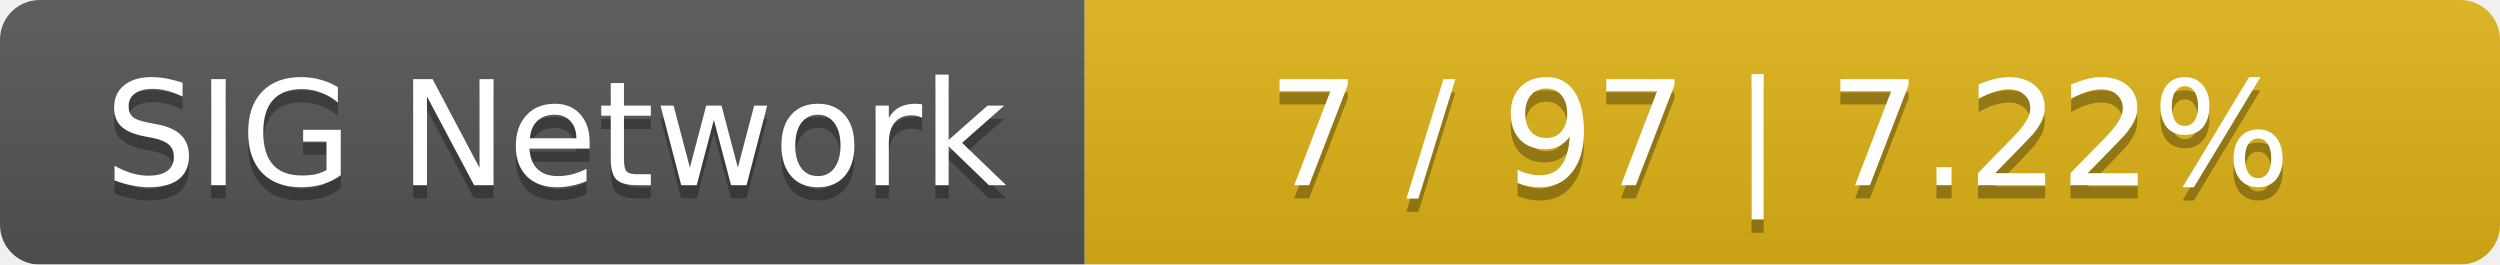
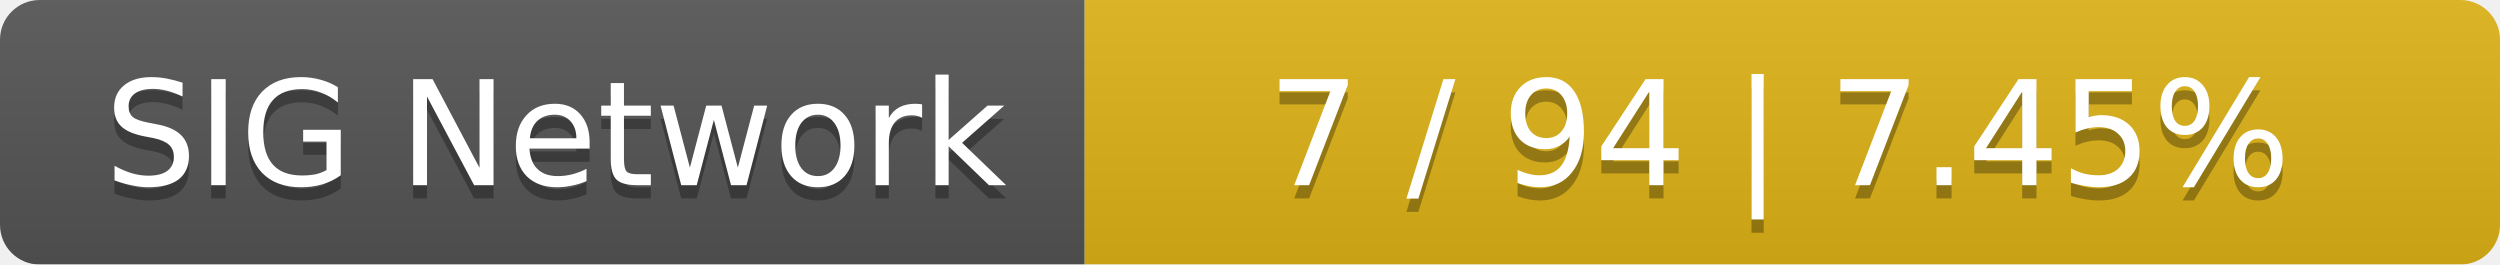
<svg xmlns="http://www.w3.org/2000/svg" width="189" height="20">
  <linearGradient id="smooth" x2="0" y2="100%">
    <stop offset="0" stop-color="#bbb" stop-opacity=".1" />
    <stop offset="1" stop-opacity=".1" />
  </linearGradient>
  <mask id="round">
    <rect width="189" height="20" rx="3" fill="#fff" />
  </mask>
  <g mask="url(#round)">
    <rect width="82" height="20" fill="#555" />
    <rect x="82" width="107" height="20" fill="#dfb317" />
    <rect width="189" height="20" fill="url(#smooth)" />
  </g>
  <g fill="#fff" text-anchor="middle" font-family="DejaVu Sans,Verdana,Geneva,sans-serif" font-size="11">
    <text x="42" y="15" fill="#010101" fill-opacity=".3">SIG Network</text>
    <text x="42" y="14">SIG Network</text>
-     <text x="134.5" y="15" fill="#010101" fill-opacity=".3">7 / 97    |    7.22%</text>
-     <text x="134.5" y="14">7 / 97    |    7.22%</text>
+     <text x="134.5" y="15" fill="#010101" fill-opacity=".3">7 / 94    |    7.45%</text>
+     <text x="134.5" y="14">7 / 94    |    7.45%</text>
  </g>
</svg>
